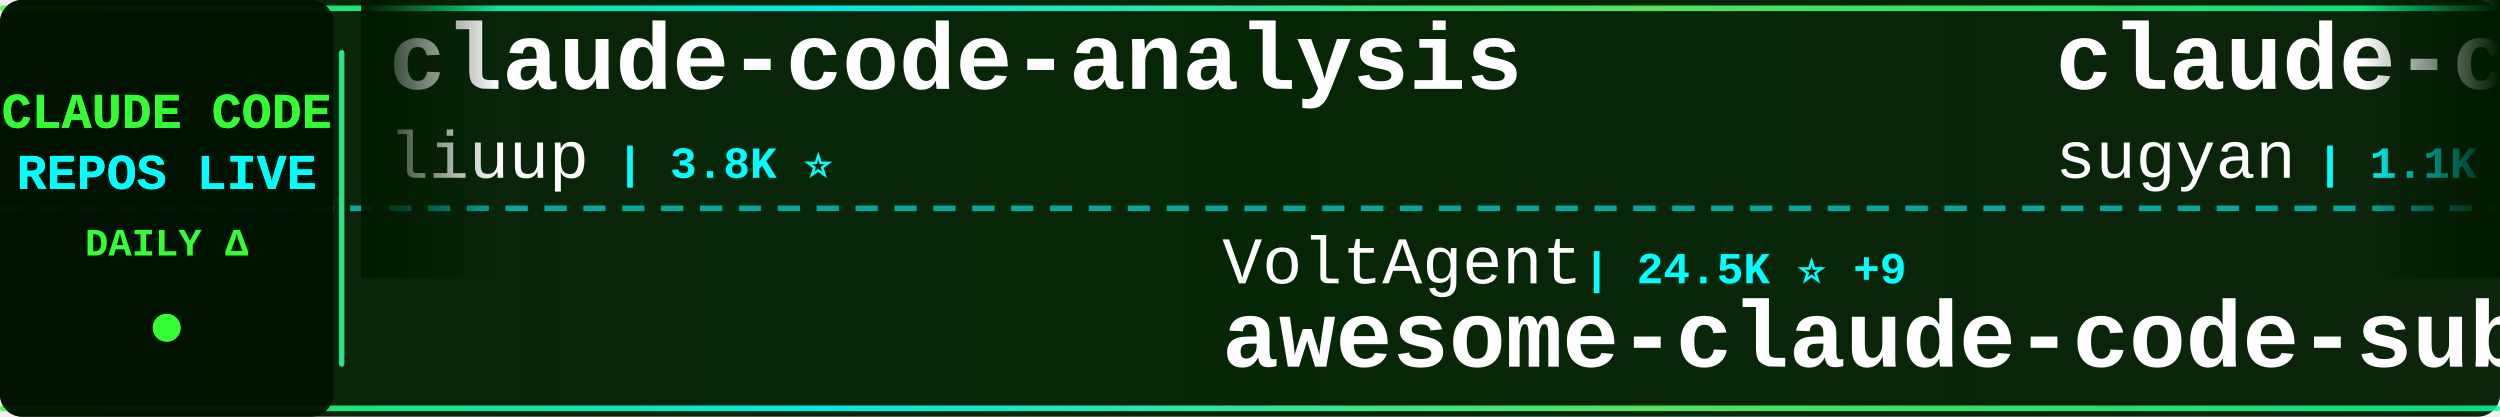
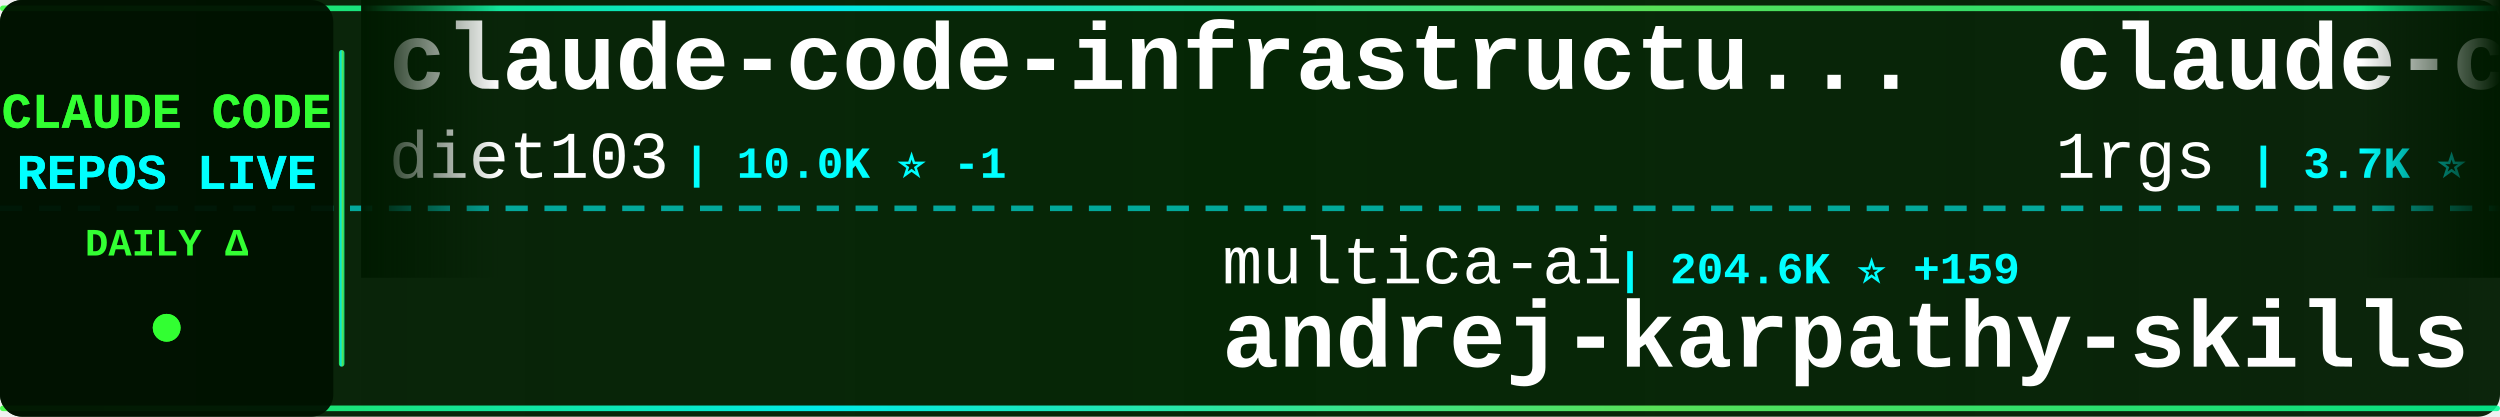
<svg xmlns="http://www.w3.org/2000/svg" width="900" height="150">
  <defs>
    <linearGradient id="tickerBg" x1="0%" y1="0%" x2="100%" y2="0%">
      <stop offset="0%" style="stop-color:#001a00;stop-opacity:0.95" />
      <stop offset="50%" style="stop-color:#002200;stop-opacity:0.98" />
      <stop offset="100%" style="stop-color:#001a00;stop-opacity:0.95" />
    </linearGradient>
    <linearGradient id="borderGrad" x1="0%" y1="0%" x2="100%" y2="0%">
      <stop offset="0%" style="stop-color:#33ff33;stop-opacity:0.85">
        <animate attributeName="stop-opacity" values="0.85;1;0.85" dur="2s" repeatCount="indefinite" />
      </stop>
      <stop offset="33%" style="stop-color:#00ffff;stop-opacity:0.9">
        <animate attributeName="stop-opacity" values="0.9;1;0.9" dur="2.2s" repeatCount="indefinite" />
      </stop>
      <stop offset="66%" style="stop-color:#66ff66;stop-opacity:0.85">
        <animate attributeName="stop-opacity" values="0.85;1;0.85" dur="1.8s" repeatCount="indefinite" />
      </stop>
      <stop offset="100%" style="stop-color:#00ff99;stop-opacity:0.85">
        <animate attributeName="stop-opacity" values="0.85;1;0.85" dur="2s" repeatCount="indefinite" />
      </stop>
    </linearGradient>
    <filter id="textGlow">
      <feGaussianBlur stdDeviation="0.1" result="coloredBlur" />
      <feMerge>
        <feMergeNode in="coloredBlur" />
        <feMergeNode in="SourceGraphic" />
      </feMerge>
    </filter>
    <filter id="metricGlow">
      <feGaussianBlur stdDeviation="0.2" result="coloredBlur" />
      <feMerge>
        <feMergeNode in="coloredBlur" />
        <feMergeNode in="SourceGraphic" />
      </feMerge>
    </filter>
    <linearGradient id="leftFade" x1="0%" y1="0%" x2="100%" y2="0%">
      <stop offset="0%" style="stop-color:#001a00;stop-opacity:1" />
      <stop offset="100%" style="stop-color:#001a00;stop-opacity:0" />
    </linearGradient>
    <linearGradient id="rightFade" x1="0%" y1="0%" x2="100%" y2="0%">
      <stop offset="0%" style="stop-color:#001a00;stop-opacity:0" />
      <stop offset="100%" style="stop-color:#001a00;stop-opacity:1" />
    </linearGradient>
  </defs>
  <rect width="900" height="150" fill="url(#tickerBg)" rx="8" />
  <rect x="0" y="2" width="900" height="2" fill="url(#borderGrad)" rx="1" />
  <rect x="0" y="146" width="900" height="2" fill="url(#borderGrad)" rx="1" />
  <line x1="0" y1="75" x2="900" y2="75" stroke="#00ffff" stroke-width="2" stroke-dasharray="8 6" opacity="0.6" />
  <rect x="0" y="0" width="120" height="150" fill="#001100" opacity="0.95" rx="8" />
  <text x="60" y="46" font-family="'Courier New', monospace" font-size="18" font-weight="bold" fill="#33ff33" text-anchor="middle" filter="url(#textGlow)">
    CLAUDE CODE
  </text>
  <text x="60" y="68" font-family="'Courier New', monospace" font-size="18" font-weight="bold" fill="#00ffff" text-anchor="middle" filter="url(#textGlow)">
    REPOS LIVE
  </text>
  <text x="60" y="92" font-family="'Courier New', monospace" font-size="14" font-weight="bold" fill="#33ff33" text-anchor="middle">
    DAILY Δ
  </text>
  <circle cx="60" cy="118" r="5" fill="#33ff33" filter="url(#metricGlow)">
    <animate attributeName="r" values="4;6;4" dur="1.5s" repeatCount="indefinite" />
    <animate attributeName="opacity" values="0.6;1;0.6" dur="1.5s" repeatCount="indefinite" />
  </circle>
  <rect x="122" y="18" width="2" height="114" fill="url(#borderGrad)" rx="1" />
  <clipPath id="tickerClip">
    <rect x="130" y="0" width="770" height="150" />
  </clipPath>
  <g clip-path="url(#tickerClip)">
    <g id="tickerItems">
      <animateTransform attributeName="transform" attributeType="XML" type="translate" from="0 0" to="-3000 0" dur="54s" repeatCount="indefinite" />
      <g transform="translate(0, 0)">
-         <text x="140" y="32" font-family="'Courier New', monospace" font-size="34" font-weight="bold" fill="#ffffff">claude-code-analysis</text>
-         <text x="140" y="64" font-family="'Courier New', monospace" font-size="24" font-weight="normal" fill="#ffffff" opacity="1.0">liuup</text>
-         <text x="222" y="64" font-family="'Courier New', monospace" font-size="16" font-weight="bold" fill="#00ffff"> | 3.8K ⭐</text>
+         <text x="140" y="32" font-family="'Courier New', monospace" font-size="34" font-weight="bold" fill="#ffffff">claude-code-infrastructu...</text>
+         <text x="140" y="64" font-family="'Courier New', monospace" font-size="24" font-weight="normal" fill="#ffffff" opacity="1.0">diet103</text>
+         <text x="246" y="64" font-family="'Courier New', monospace" font-size="16" font-weight="bold" fill="#00ffff"> | 10.0K ⭐ -1</text>
      </g>
      <g transform="translate(300, 0)">
-         <text x="140" y="102" font-family="'Courier New', monospace" font-size="24" font-weight="normal" fill="#ffffff" opacity="1.0">VoltAgent</text>
-         <text x="270" y="102" font-family="'Courier New', monospace" font-size="16" font-weight="bold" fill="#00ffff"> | 24.5K ⭐ +9</text>
-         <text x="140" y="132" font-family="'Courier New', monospace" font-size="34" font-weight="bold" fill="#ffffff">awesome-claude-code-suba...</text>
+         <text x="140" y="102" font-family="'Courier New', monospace" font-size="24" font-weight="normal" fill="#ffffff" opacity="1.0">multica-ai</text>
+         <text x="282" y="102" font-family="'Courier New', monospace" font-size="16" font-weight="bold" fill="#00ffff"> | 204.6K ⭐ +159</text>
+         <text x="140" y="132" font-family="'Courier New', monospace" font-size="34" font-weight="bold" fill="#ffffff">andrej-karpathy-skills</text>
      </g>
      <g transform="translate(600, 0)">
-         <text x="140" y="32" font-family="'Courier New', monospace" font-size="34" font-weight="bold" fill="#ffffff">claude-code-webui</text>
-         <text x="140" y="64" font-family="'Courier New', monospace" font-size="24" font-weight="normal" fill="#ffffff" opacity="1.0">sugyan</text>
-         <text x="234" y="64" font-family="'Courier New', monospace" font-size="16" font-weight="bold" fill="#00ffff"> | 1.1K ⭐</text>
+         <text x="140" y="32" font-family="'Courier New', monospace" font-size="34" font-weight="bold" fill="#ffffff">claude-code-proxy</text>
+         <text x="140" y="64" font-family="'Courier New', monospace" font-size="24" font-weight="normal" fill="#ffffff" opacity="1.0">1rgs</text>
+         <text x="210" y="64" font-family="'Courier New', monospace" font-size="16" font-weight="bold" fill="#00ffff"> | 3.7K ⭐</text>
      </g>
      <g transform="translate(900, 0)">
-         <text x="140" y="102" font-family="'Courier New', monospace" font-size="24" font-weight="normal" fill="#ffffff" opacity="1.0">KPR111</text>
-         <text x="234" y="102" font-family="'Courier New', monospace" font-size="16" font-weight="bold" fill="#00ffff"> | 18 ⭐</text>
-         <text x="140" y="132" font-family="'Courier New', monospace" font-size="34" font-weight="bold" fill="#ffffff">Claude-Code</text>
+         <text x="140" y="102" font-family="'Courier New', monospace" font-size="24" font-weight="normal" fill="#ffffff" opacity="1.0">centminmod</text>
+         <text x="282" y="102" font-family="'Courier New', monospace" font-size="16" font-weight="bold" fill="#00ffff"> | 2.6K ⭐ +1</text>
+         <text x="140" y="132" font-family="'Courier New', monospace" font-size="34" font-weight="bold" fill="#ffffff">my-claude-code-setup</text>
      </g>
      <g transform="translate(1200, 0)">
-         <text x="140" y="32" font-family="'Courier New', monospace" font-size="34" font-weight="bold" fill="#ffffff">Auto-claude-code-researc...</text>
-         <text x="140" y="64" font-family="'Courier New', monospace" font-size="24" font-weight="normal" fill="#ffffff" opacity="1.0">wanshuiyin</text>
-         <text x="282" y="64" font-family="'Courier New', monospace" font-size="16" font-weight="bold" fill="#00ffff"> | 14.9K ⭐ +7</text>
+         <text x="140" y="32" font-family="'Courier New', monospace" font-size="34" font-weight="bold" fill="#ffffff">claude-code-from-source</text>
+         <text x="140" y="64" font-family="'Courier New', monospace" font-size="24" font-weight="normal" fill="#ffffff" opacity="1.0">alejandrobalderas</text>
+         <text x="366" y="64" font-family="'Courier New', monospace" font-size="16" font-weight="bold" fill="#00ffff"> | 2.8K ⭐</text>
      </g>
      <g transform="translate(1500, 0)">
-         <text x="140" y="102" font-family="'Courier New', monospace" font-size="24" font-weight="normal" fill="#ffffff" opacity="1.0">Windy3f3f3f3f</text>
-         <text x="318" y="102" font-family="'Courier New', monospace" font-size="16" font-weight="bold" fill="#00ffff"> | 3.5K ⭐ +1</text>
-         <text x="140" y="132" font-family="'Courier New', monospace" font-size="34" font-weight="bold" fill="#ffffff">how-claude-code-works</text>
+         <text x="140" y="102" font-family="'Courier New', monospace" font-size="24" font-weight="normal" fill="#ffffff" opacity="1.0">ding113</text>
+         <text x="246" y="102" font-family="'Courier New', monospace" font-size="16" font-weight="bold" fill="#00ffff"> | 3.3K ⭐</text>
+         <text x="140" y="132" font-family="'Courier New', monospace" font-size="34" font-weight="bold" fill="#ffffff">claude-code-hub</text>
      </g>
      <g transform="translate(1800, 0)">
-         <text x="140" y="32" font-family="'Courier New', monospace" font-size="34" font-weight="bold" fill="#ffffff">Claude-Code</text>
-         <text x="140" y="64" font-family="'Courier New', monospace" font-size="24" font-weight="normal" fill="#ffffff" opacity="1.0">OrcaWhisper</text>
-         <text x="294" y="64" font-family="'Courier New', monospace" font-size="16" font-weight="bold" fill="#00ffff"> | 92 ⭐</text>
+         <text x="140" y="32" font-family="'Courier New', monospace" font-size="34" font-weight="bold" fill="#ffffff">claude-code-source-code-...</text>
+         <text x="140" y="64" font-family="'Courier New', monospace" font-size="24" font-weight="normal" fill="#ffffff" opacity="1.0">ghuntley</text>
+         <text x="258" y="64" font-family="'Courier New', monospace" font-size="16" font-weight="bold" fill="#00ffff"> | 990 ⭐</text>
      </g>
      <g transform="translate(2100, 0)">
-         <text x="140" y="102" font-family="'Courier New', monospace" font-size="24" font-weight="normal" fill="#ffffff" opacity="1.0">Tinkeringg-Lab</text>
-         <text x="330" y="102" font-family="'Courier New', monospace" font-size="16" font-weight="bold" fill="#00ffff"> | 212 ⭐</text>
+         <text x="140" y="102" font-family="'Courier New', monospace" font-size="24" font-weight="normal" fill="#ffffff" opacity="1.0">codeaashu</text>
+         <text x="270" y="102" font-family="'Courier New', monospace" font-size="16" font-weight="bold" fill="#00ffff"> | 3.2K ⭐</text>
        <text x="140" y="132" font-family="'Courier New', monospace" font-size="34" font-weight="bold" fill="#ffffff">claude-code</text>
      </g>
      <g transform="translate(2400, 0)">
-         <text x="140" y="32" font-family="'Courier New', monospace" font-size="34" font-weight="bold" fill="#ffffff">learn-claude-code</text>
-         <text x="140" y="64" font-family="'Courier New', monospace" font-size="24" font-weight="normal" fill="#ffffff" opacity="1.0">shareAI-lab</text>
-         <text x="294" y="64" font-family="'Courier New', monospace" font-size="16" font-weight="bold" fill="#00ffff"> | 74.8K ⭐ +18</text>
+         <text x="140" y="32" font-family="'Courier New', monospace" font-size="34" font-weight="bold" fill="#ffffff">Dive-into-Claude-Code</text>
+         <text x="140" y="64" font-family="'Courier New', monospace" font-size="24" font-weight="normal" fill="#ffffff" opacity="1.0">VILA-Lab</text>
+         <text x="258" y="64" font-family="'Courier New', monospace" font-size="16" font-weight="bold" fill="#00ffff"> | 2.1K ⭐ +1</text>
      </g>
      <g transform="translate(2700, 0)">
-         <text x="140" y="102" font-family="'Courier New', monospace" font-size="24" font-weight="normal" fill="#ffffff" opacity="1.0">RichardAtCT</text>
-         <text x="294" y="102" font-family="'Courier New', monospace" font-size="16" font-weight="bold" fill="#00ffff"> | 2.8K ⭐ +1</text>
-         <text x="140" y="132" font-family="'Courier New', monospace" font-size="34" font-weight="bold" fill="#ffffff">claude-code-telegram</text>
+         <text x="140" y="102" font-family="'Courier New', monospace" font-size="24" font-weight="normal" fill="#ffffff" opacity="1.0">JrCx7scC</text>
+         <text x="258" y="102" font-family="'Courier New', monospace" font-size="16" font-weight="bold" fill="#00ffff"> | 374 ⭐</text>
+         <text x="140" y="132" font-family="'Courier New', monospace" font-size="34" font-weight="bold" fill="#ffffff">claude-code-source</text>
      </g>
      <g transform="translate(3000, 0)">
-         <text x="140" y="32" font-family="'Courier New', monospace" font-size="34" font-weight="bold" fill="#ffffff">claude-code-analysis</text>
-         <text x="140" y="64" font-family="'Courier New', monospace" font-size="24" font-weight="normal" fill="#ffffff" opacity="1.0">liuup</text>
-         <text x="222" y="64" font-family="'Courier New', monospace" font-size="16" font-weight="bold" fill="#00ffff"> | 3.8K ⭐</text>
+         <text x="140" y="32" font-family="'Courier New', monospace" font-size="34" font-weight="bold" fill="#ffffff">claude-code-infrastructu...</text>
+         <text x="140" y="64" font-family="'Courier New', monospace" font-size="24" font-weight="normal" fill="#ffffff" opacity="1.0">diet103</text>
+         <text x="246" y="64" font-family="'Courier New', monospace" font-size="16" font-weight="bold" fill="#00ffff"> | 10.0K ⭐ -1</text>
      </g>
      <g transform="translate(3300, 0)">
-         <text x="140" y="102" font-family="'Courier New', monospace" font-size="24" font-weight="normal" fill="#ffffff" opacity="1.0">VoltAgent</text>
-         <text x="270" y="102" font-family="'Courier New', monospace" font-size="16" font-weight="bold" fill="#00ffff"> | 24.5K ⭐ +9</text>
-         <text x="140" y="132" font-family="'Courier New', monospace" font-size="34" font-weight="bold" fill="#ffffff">awesome-claude-code-suba...</text>
+         <text x="140" y="102" font-family="'Courier New', monospace" font-size="24" font-weight="normal" fill="#ffffff" opacity="1.0">multica-ai</text>
+         <text x="282" y="102" font-family="'Courier New', monospace" font-size="16" font-weight="bold" fill="#00ffff"> | 204.6K ⭐ +159</text>
+         <text x="140" y="132" font-family="'Courier New', monospace" font-size="34" font-weight="bold" fill="#ffffff">andrej-karpathy-skills</text>
      </g>
      <g transform="translate(3600, 0)">
-         <text x="140" y="32" font-family="'Courier New', monospace" font-size="34" font-weight="bold" fill="#ffffff">claude-code-webui</text>
-         <text x="140" y="64" font-family="'Courier New', monospace" font-size="24" font-weight="normal" fill="#ffffff" opacity="1.0">sugyan</text>
-         <text x="234" y="64" font-family="'Courier New', monospace" font-size="16" font-weight="bold" fill="#00ffff"> | 1.1K ⭐</text>
+         <text x="140" y="32" font-family="'Courier New', monospace" font-size="34" font-weight="bold" fill="#ffffff">claude-code-proxy</text>
+         <text x="140" y="64" font-family="'Courier New', monospace" font-size="24" font-weight="normal" fill="#ffffff" opacity="1.0">1rgs</text>
+         <text x="210" y="64" font-family="'Courier New', monospace" font-size="16" font-weight="bold" fill="#00ffff"> | 3.7K ⭐</text>
      </g>
      <g transform="translate(3900, 0)">
-         <text x="140" y="102" font-family="'Courier New', monospace" font-size="24" font-weight="normal" fill="#ffffff" opacity="1.0">KPR111</text>
-         <text x="234" y="102" font-family="'Courier New', monospace" font-size="16" font-weight="bold" fill="#00ffff"> | 18 ⭐</text>
-         <text x="140" y="132" font-family="'Courier New', monospace" font-size="34" font-weight="bold" fill="#ffffff">Claude-Code</text>
+         <text x="140" y="102" font-family="'Courier New', monospace" font-size="24" font-weight="normal" fill="#ffffff" opacity="1.0">centminmod</text>
+         <text x="282" y="102" font-family="'Courier New', monospace" font-size="16" font-weight="bold" fill="#00ffff"> | 2.6K ⭐ +1</text>
+         <text x="140" y="132" font-family="'Courier New', monospace" font-size="34" font-weight="bold" fill="#ffffff">my-claude-code-setup</text>
      </g>
    </g>
  </g>
  <rect x="130" y="0" width="50" height="100" fill="url(#leftFade)" />
  <rect x="850" y="0" width="50" height="100" fill="url(#rightFade)" />
</svg>
